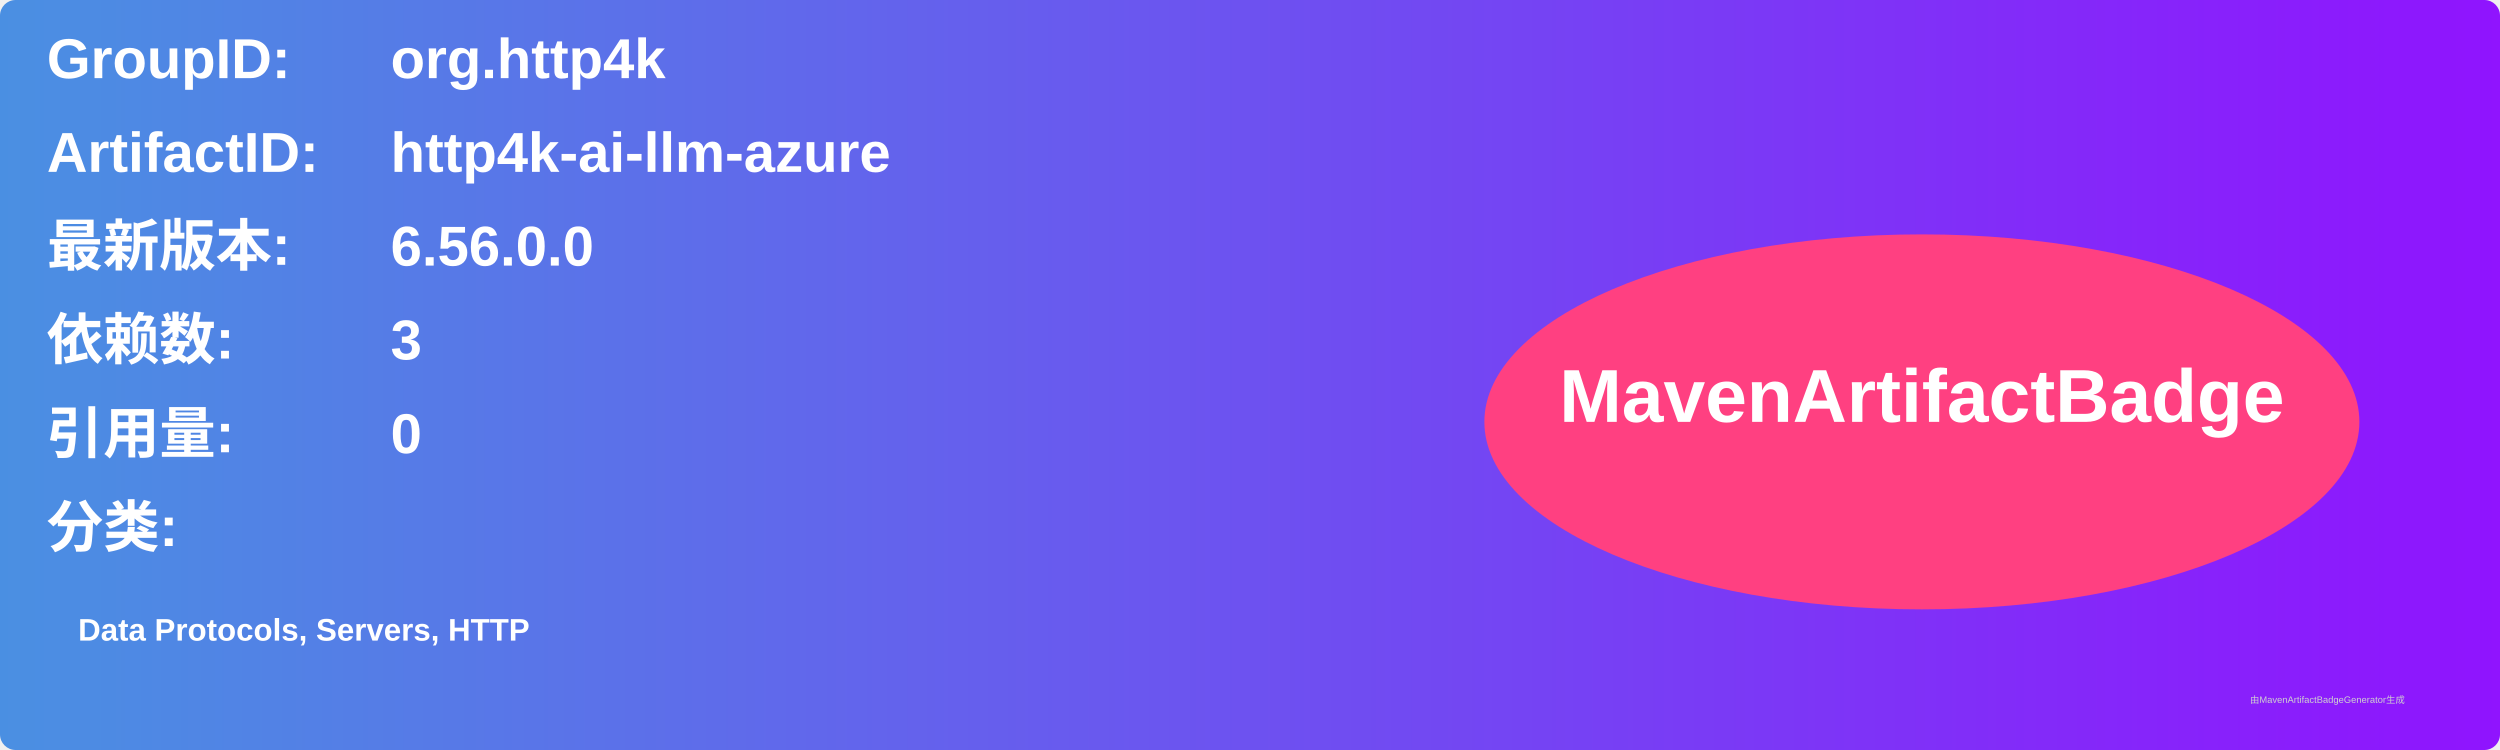
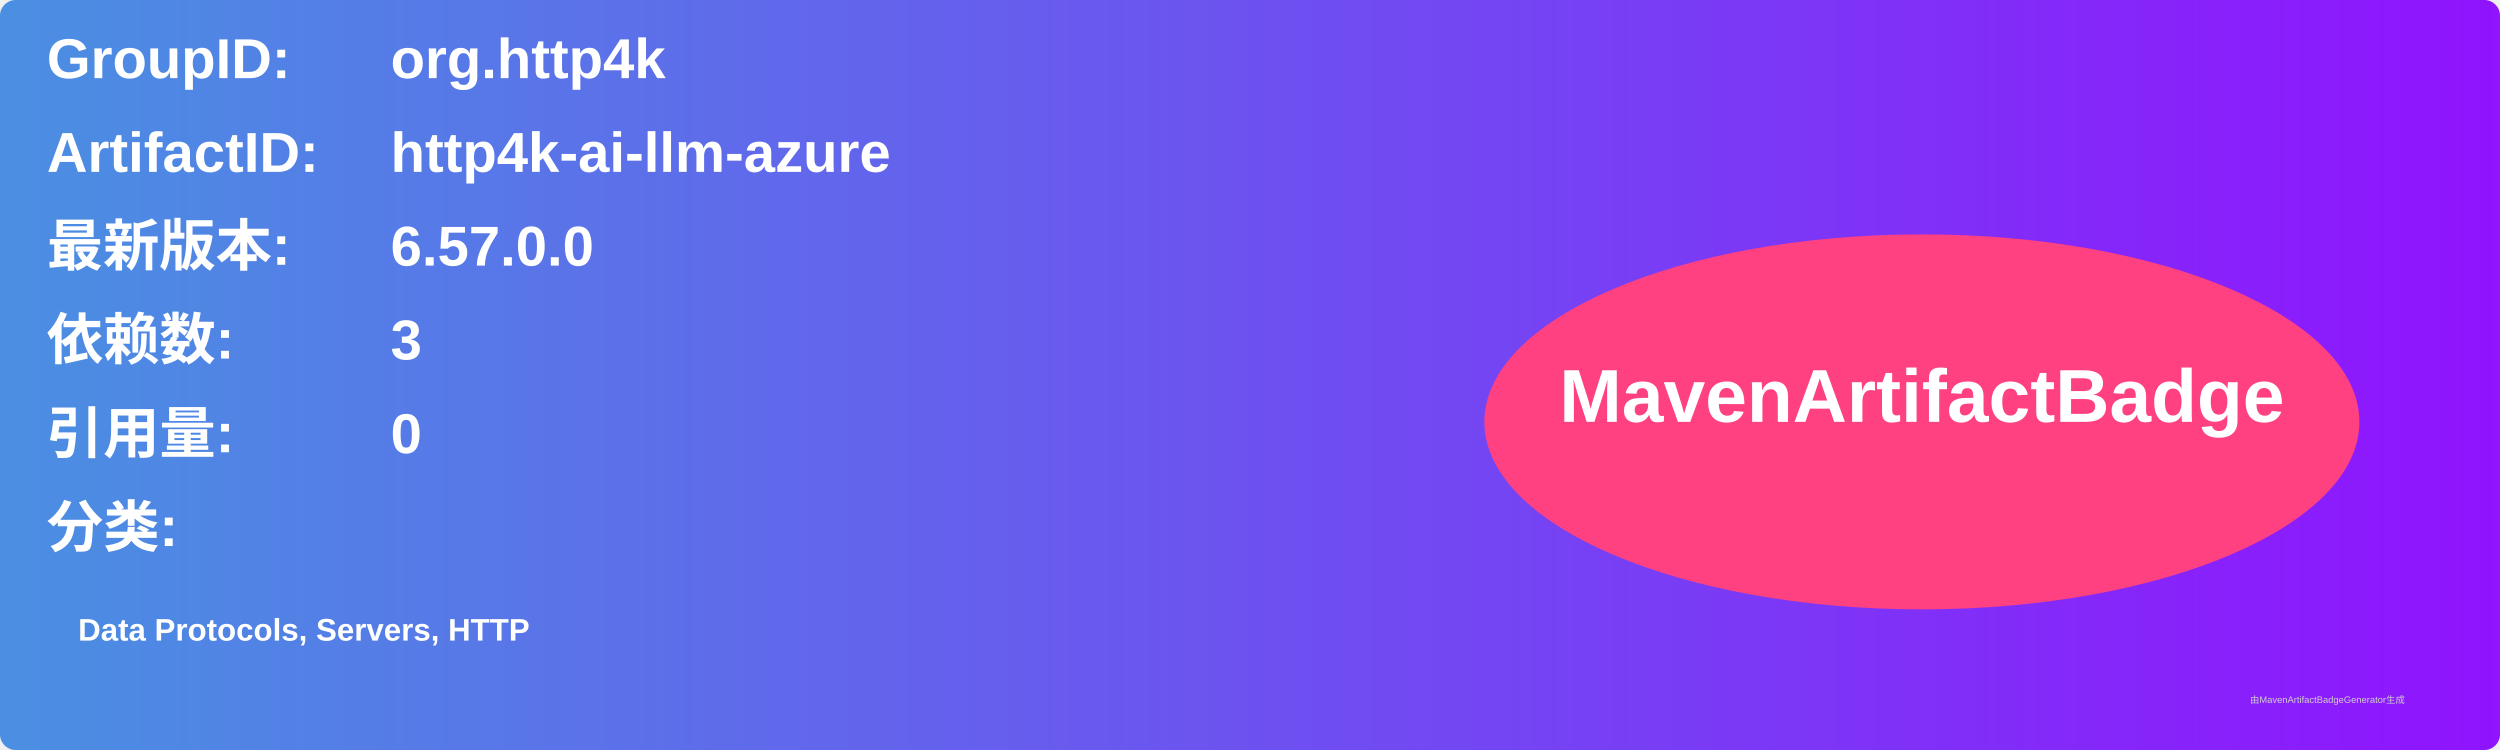
<svg xmlns="http://www.w3.org/2000/svg" width="800" height="240" viewBox="0 0 800 240">
  <linearGradient id="grad" x1="0%" y1="0%" x2="100%" y2="0%">
    <stop offset="0%" stop-color="#4a90e2" />
    <stop offset="100%" stop-color="#9013fe" />
  </linearGradient>
  <rect width="100%" height="100%" rx="5" ry="5" fill="url(#grad)" />
  <g transform="translate(15, 15)">
    <text x="0" y="10" font-family="Arial" font-size="18" fill="white" font-weight="bold" width="260">GroupID:</text>
    <text x="110" y="10" font-family="Arial" font-size="18" fill="white" font-weight="bold" width="460">org.http4k</text>
    <text x="0" y="40" font-family="Arial" font-size="18" fill="white" font-weight="bold" width="260">ArtifactID:</text>
    <text x="110" y="40" font-family="Arial" font-size="18" fill="white" font-weight="bold" width="460">http4k-ai-llm-azure</text>
    <text x="0" y="70" font-family="Arial" font-size="18" fill="white" font-weight="bold">最新版本:</text>
    <text x="110" y="70" font-family="Arial" font-size="18" fill="white" font-weight="bold">
-       <tspan font-weight="bold">6.56.0.0</tspan>
+       <tspan font-weight="bold">6.57.0.0</tspan>
    </text>
    <text x="0" y="100" font-family="Arial" font-size="18" fill="white" font-weight="bold">依赖数: </text>
    <text x="110" y="100" font-family="Arial" font-size="18" fill="white">
      <tspan font-weight="bold">3</tspan>
    </text>
    <text x="0" y="130" font-family="Arial" font-size="18" fill="white" font-weight="bold">引用量: </text>
    <text x="110" y="130" font-family="Arial" font-size="18" fill="white">
      <tspan font-weight="bold">0</tspan>
    </text>
    <text x="0" y="160" font-family="Arial" font-size="18" fill="white" font-weight="bold">分类:</text>
    <text x="10" y="190" font-family="Arial" font-size="10" fill="white">
      <tspan font-weight="bold">Data Protocols, Servers, HTTP</tspan>
    </text>
    <ellipse cx="600" cy="120" rx="140" ry="60" fill="#ff4081" />
    <text x="600" y="120" text-anchor="middle" font-family="Arial" font-size="24" fill="white" font-weight="bold">MavenArtifactBadge</text>
  </g>
  <text x="720" y="225" font-family="Arial" font-size="3" fill="#d0d0d0">由MavenArtifactBadgeGenerator生成</text>
</svg>
